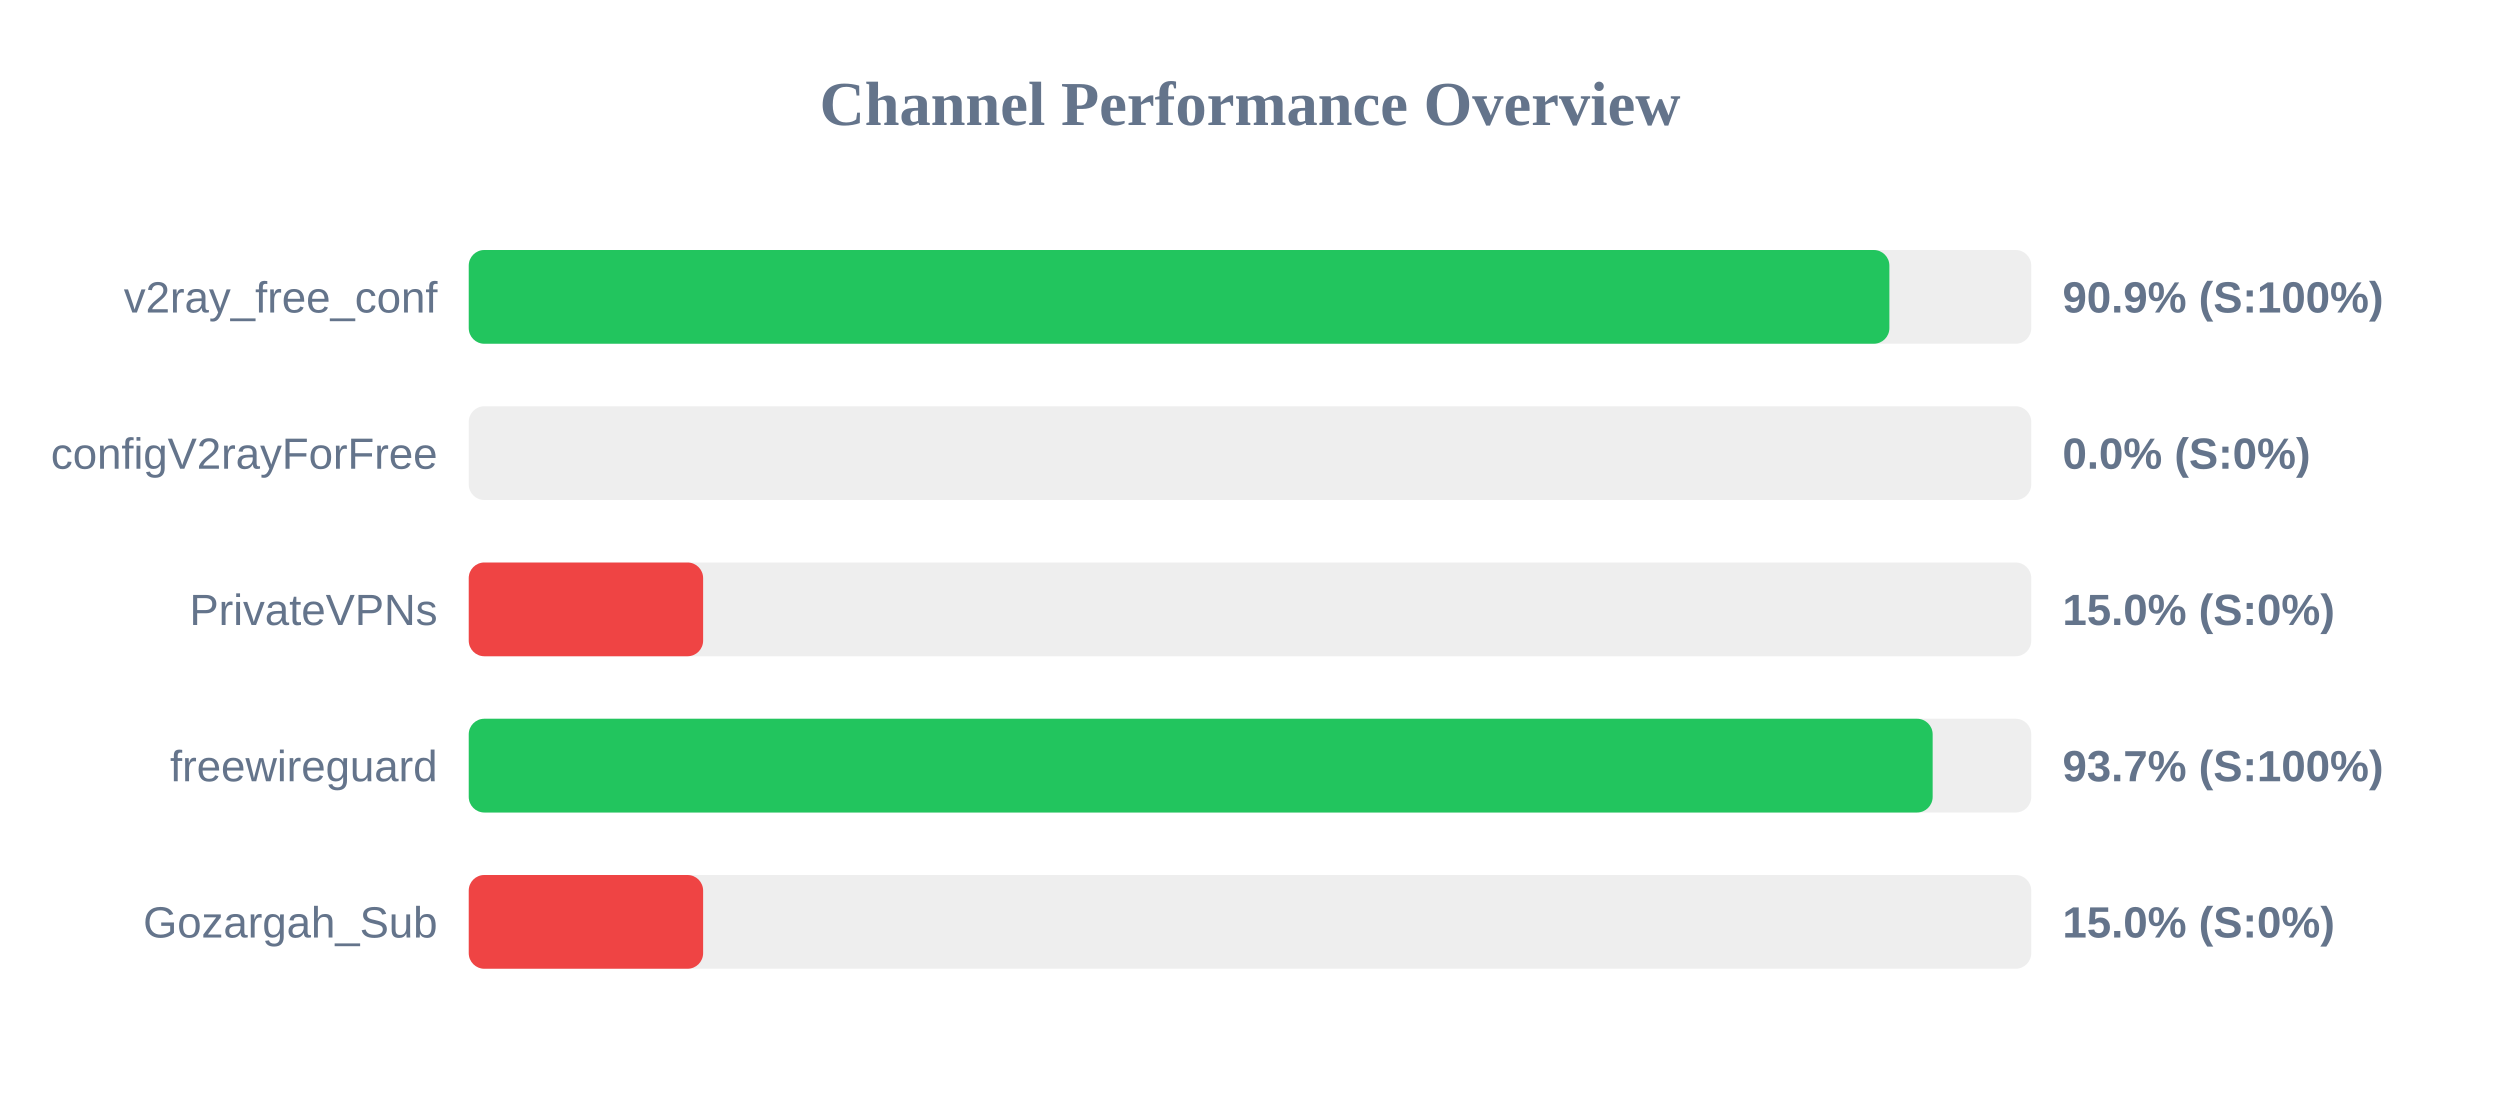
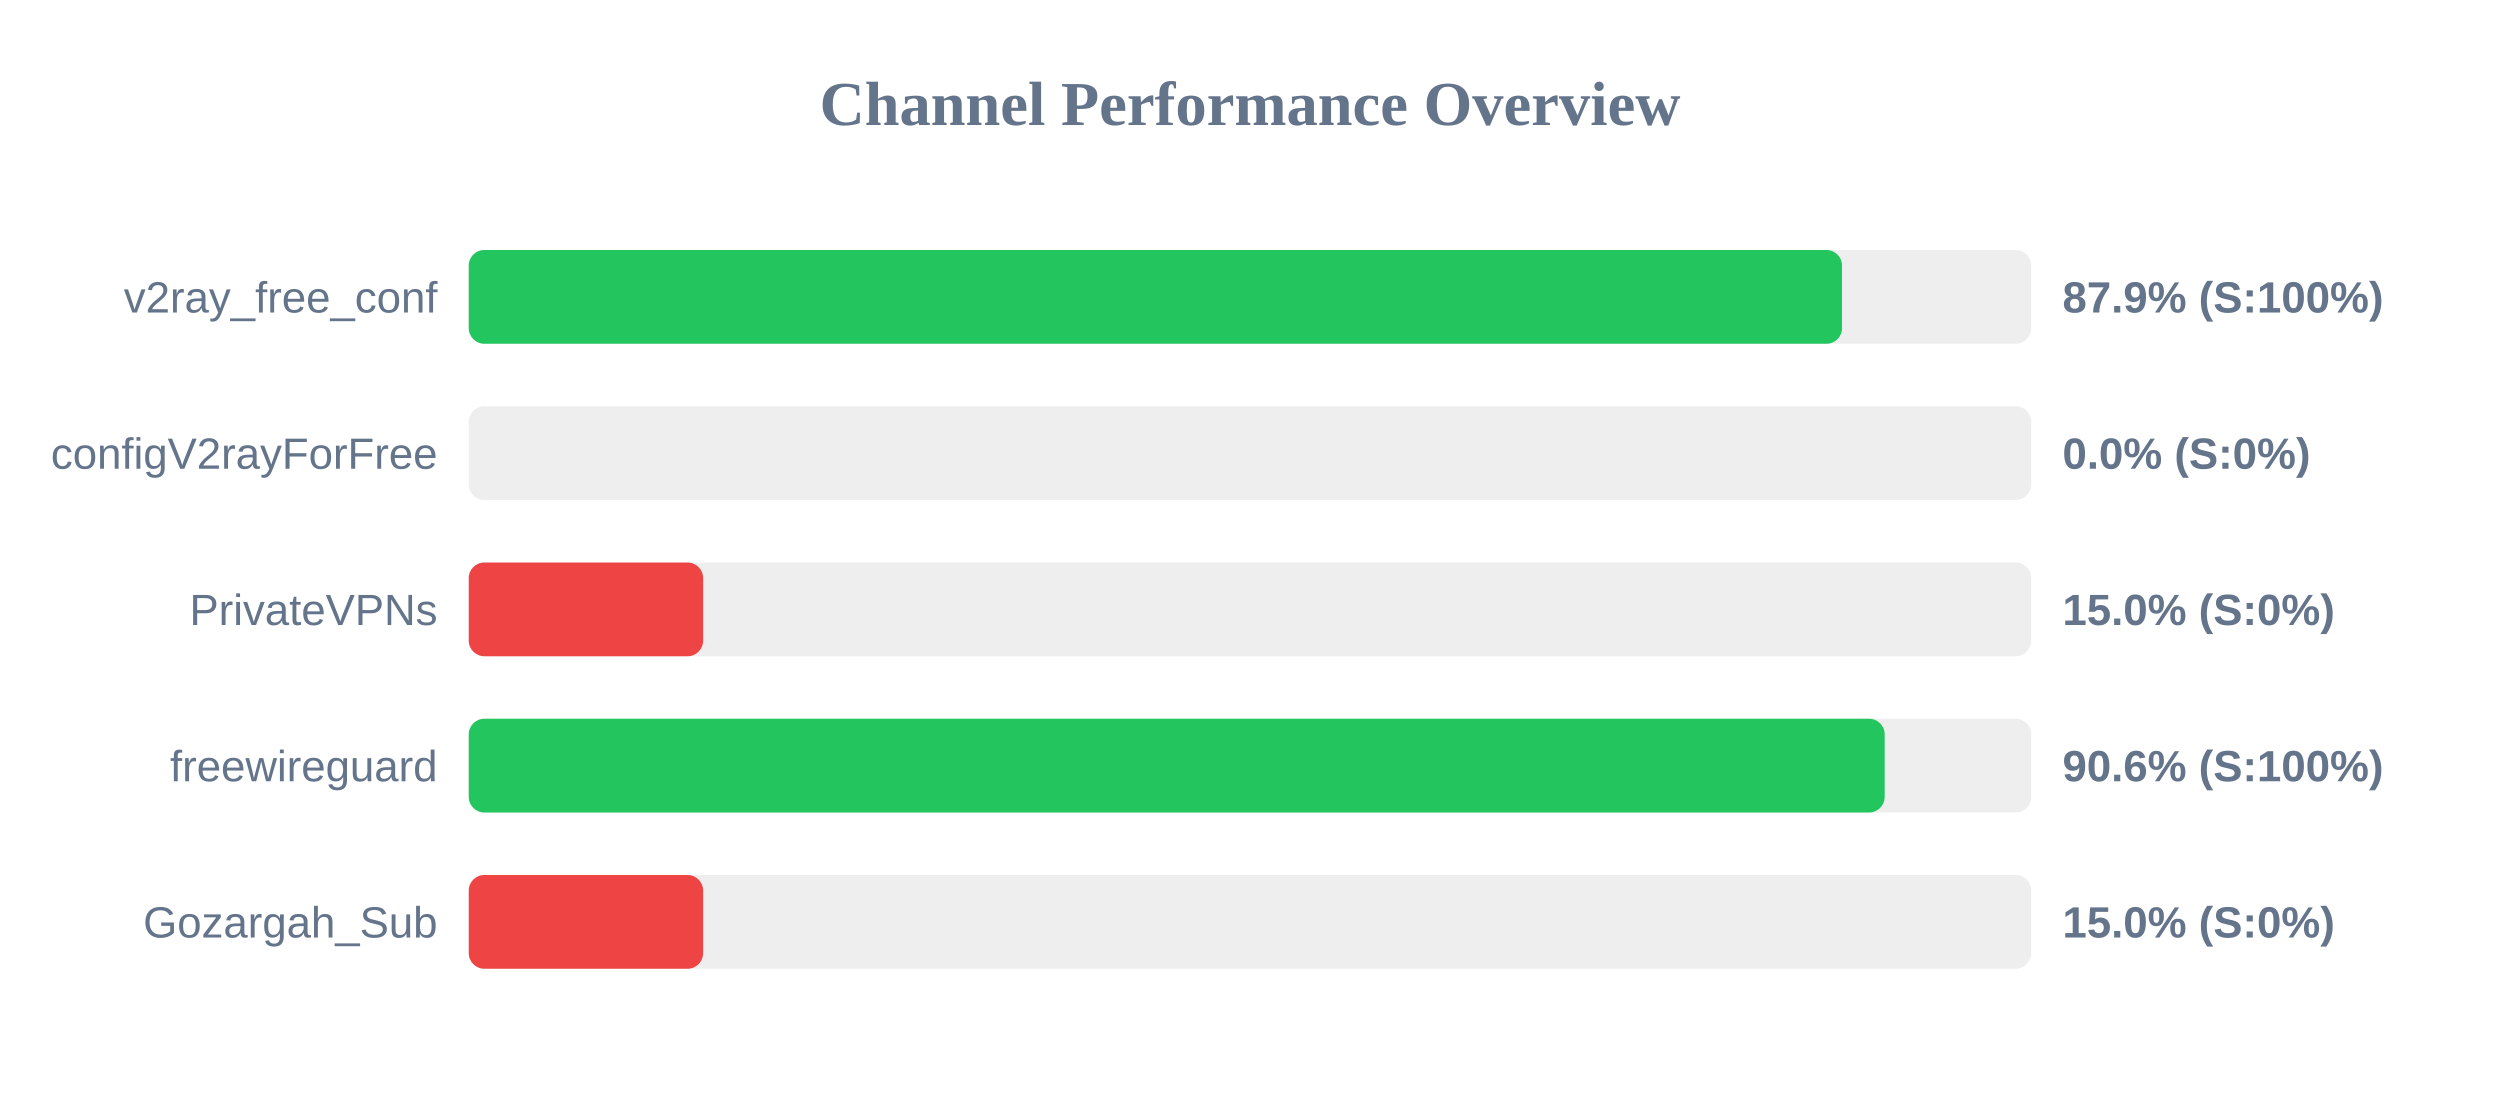
<svg xmlns="http://www.w3.org/2000/svg" width="800" height="350" version="1.1">
  <style>
        .row { font: 14px Arial; fill: #64748b; }
        .score { font: bold 14px Arial; fill: #64748b; }
    </style>
  <text x="400" y="40" text-anchor="middle" font-size="20px" font-weight="bold" fill="#64748b">Channel Performance Overview</text>
  <rect x="150" y="80" width="500" height="30" fill="#eee" rx="5" />
-   <rect x="150" y="80" width="454.6" height="30" fill="#22c55e" rx="5" />
+   <rect x="150" y="80" width="439.45" height="30" fill="#22c55e" rx="5" />
  <text x="140" y="100" text-anchor="end" class="row">v2ray_free_conf</text>
-   <text x="660" y="100" text-anchor="start" class="score">90.9% (S:100%)</text>
+   <text x="660" y="100" text-anchor="start" class="score">87.9% (S:100%)</text>
  <rect x="150" y="130" width="500" height="30" fill="#eee" rx="5" />
  <rect x="150" y="130" width="0.0" height="30" fill="#ef4444" rx="5" />
  <text x="140" y="150" text-anchor="end" class="row">configV2rayForFree</text>
  <text x="660" y="150" text-anchor="start" class="score">0.0% (S:0%)</text>
  <rect x="150" y="180" width="500" height="30" fill="#eee" rx="5" />
  <rect x="150" y="180" width="75.0" height="30" fill="#ef4444" rx="5" />
  <text x="140" y="200" text-anchor="end" class="row">PrivateVPNs</text>
  <text x="660" y="200" text-anchor="start" class="score">15.0% (S:0%)</text>
  <rect x="150" y="230" width="500" height="30" fill="#eee" rx="5" />
-   <rect x="150" y="230" width="468.45" height="30" fill="#22c55e" rx="5" />
+   <rect x="150" y="230" width="453.1" height="30" fill="#22c55e" rx="5" />
  <text x="140" y="250" text-anchor="end" class="row">freewireguard</text>
-   <text x="660" y="250" text-anchor="start" class="score">93.7% (S:100%)</text>
+   <text x="660" y="250" text-anchor="start" class="score">90.6% (S:100%)</text>
  <rect x="150" y="280" width="500" height="30" fill="#eee" rx="5" />
  <rect x="150" y="280" width="75.0" height="30" fill="#ef4444" rx="5" />
  <text x="140" y="300" text-anchor="end" class="row">Gozargah_Sub</text>
  <text x="660" y="300" text-anchor="start" class="score">15.0% (S:0%)</text>
</svg>
